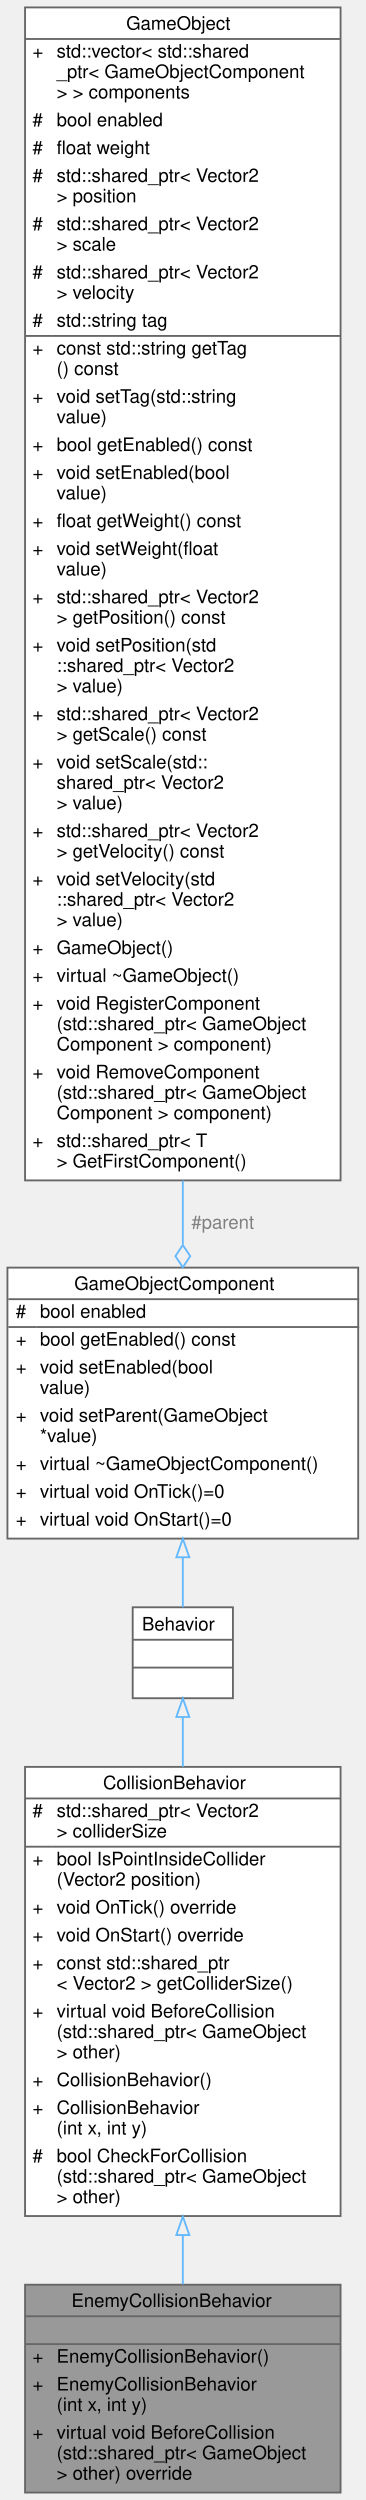
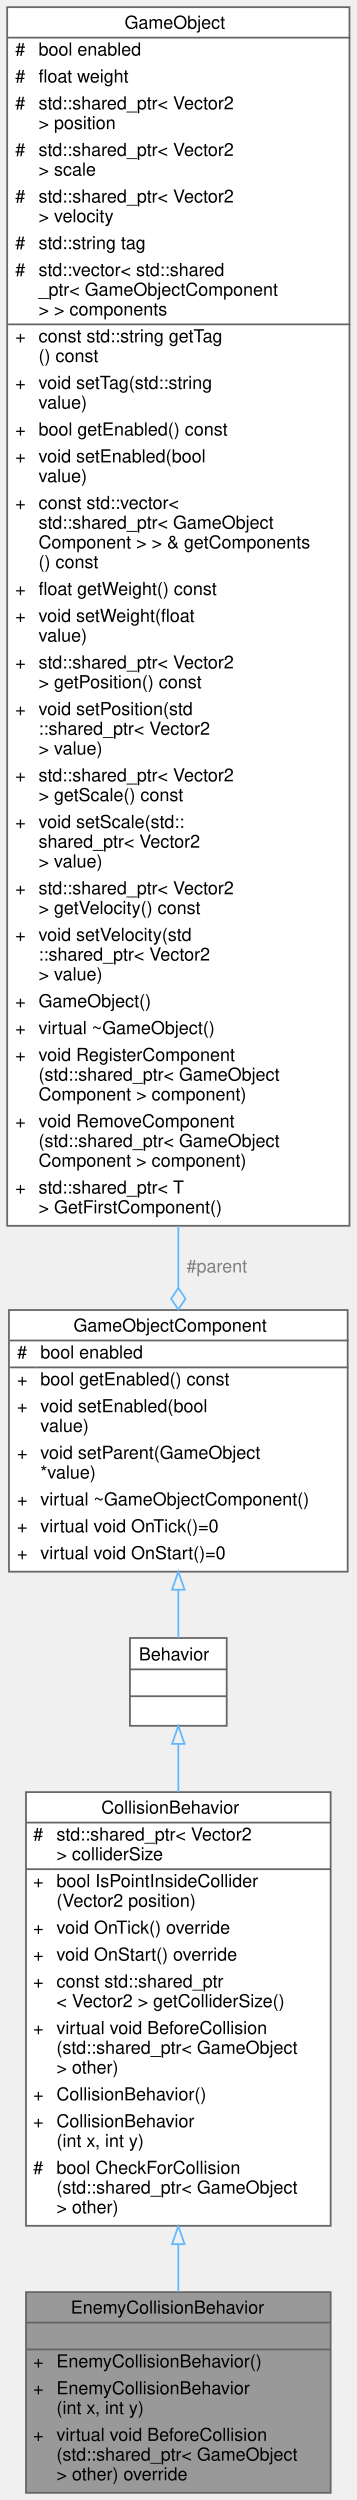
- <svg xmlns="http://www.w3.org/2000/svg" xmlns:xlink="http://www.w3.org/1999/xlink" width="197pt" height="1347pt" viewBox="0.00 0.00 197.00 1347.00">
-   <g id="graph0" class="graph" transform="scale(1 1) rotate(0) translate(4 1343)">
+ <svg xmlns="http://www.w3.org/2000/svg" xmlns:xlink="http://www.w3.org/1999/xlink" width="199pt" height="1395pt" viewBox="0.00 0.00 199.00 1395.00">
+   <g id="graph0" class="graph" transform="scale(1 1) rotate(0) translate(4 1391)">
    <g id="Node000001" class="node">
      <g id="a_Node000001">
        <a xlink:title="Controlls the behavior of an enemy on collision.">
-           <polygon fill="#999999" stroke="transparent" points="179.5,-112 9.5,-112 9.5,0 179.5,0 179.5,-112" />
-           <text text-anchor="start" x="34.5" y="-100" font-family="Helvetica,sans-Serif" font-size="10.00">EnemyCollisionBehavior</text>
-           <text text-anchor="start" x="92.5" y="-85" font-family="Helvetica,sans-Serif" font-size="10.00"> </text>
-           <text text-anchor="start" x="13.5" y="-70" font-family="Helvetica,sans-Serif" font-size="10.00">+</text>
-           <text text-anchor="start" x="26.5" y="-70" font-family="Helvetica,sans-Serif" font-size="10.00">EnemyCollisionBehavior()</text>
-           <text text-anchor="start" x="13.5" y="-55" font-family="Helvetica,sans-Serif" font-size="10.00">+</text>
-           <text text-anchor="start" x="26.5" y="-55" font-family="Helvetica,sans-Serif" font-size="10.00">EnemyCollisionBehavior</text>
-           <text text-anchor="start" x="26.5" y="-44" font-family="Helvetica,sans-Serif" font-size="10.00">(int x, int y)</text>
-           <text text-anchor="start" x="13.5" y="-29" font-family="Helvetica,sans-Serif" font-size="10.00">+</text>
-           <text text-anchor="start" x="26.5" y="-29" font-family="Helvetica,sans-Serif" font-size="10.00">virtual void BeforeCollision</text>
-           <text text-anchor="start" x="26.5" y="-18" font-family="Helvetica,sans-Serif" font-size="10.00">(std::shared_ptr&lt; GameObject</text>
-           <text text-anchor="start" x="26.5" y="-7" font-family="Helvetica,sans-Serif" font-size="10.00"> &gt; other) override</text>
-           <polygon fill="#666666" stroke="#666666" points="9.5,-95 9.5,-95 179.5,-95 179.5,-95 9.5,-95" />
-           <polygon fill="#666666" stroke="#666666" points="9.5,-80 9.5,-80 179.5,-80 179.5,-80 9.5,-80" />
-           <polygon fill="none" stroke="#666666" points="9.5,0 9.5,-112 179.5,-112 179.5,0 9.5,0" />
+           <polygon fill="#999999" stroke="transparent" points="180.5,-112 10.5,-112 10.5,0 180.5,0 180.5,-112" />
+           <text text-anchor="start" x="35.5" y="-100" font-family="Helvetica,sans-Serif" font-size="10.00">EnemyCollisionBehavior</text>
+           <text text-anchor="start" x="93.5" y="-85" font-family="Helvetica,sans-Serif" font-size="10.00"> </text>
+           <text text-anchor="start" x="14.5" y="-70" font-family="Helvetica,sans-Serif" font-size="10.00">+</text>
+           <text text-anchor="start" x="27.5" y="-70" font-family="Helvetica,sans-Serif" font-size="10.00">EnemyCollisionBehavior()</text>
+           <text text-anchor="start" x="14.5" y="-55" font-family="Helvetica,sans-Serif" font-size="10.00">+</text>
+           <text text-anchor="start" x="27.5" y="-55" font-family="Helvetica,sans-Serif" font-size="10.00">EnemyCollisionBehavior</text>
+           <text text-anchor="start" x="27.5" y="-44" font-family="Helvetica,sans-Serif" font-size="10.00">(int x, int y)</text>
+           <text text-anchor="start" x="14.5" y="-29" font-family="Helvetica,sans-Serif" font-size="10.00">+</text>
+           <text text-anchor="start" x="27.5" y="-29" font-family="Helvetica,sans-Serif" font-size="10.00">virtual void BeforeCollision</text>
+           <text text-anchor="start" x="27.5" y="-18" font-family="Helvetica,sans-Serif" font-size="10.00">(std::shared_ptr&lt; GameObject</text>
+           <text text-anchor="start" x="27.5" y="-7" font-family="Helvetica,sans-Serif" font-size="10.00"> &gt; other) override</text>
+           <polygon fill="#666666" stroke="#666666" points="10.5,-95 10.5,-95 180.5,-95 180.5,-95 10.5,-95" />
+           <polygon fill="#666666" stroke="#666666" points="10.5,-80 10.5,-80 180.5,-80 180.5,-80 10.5,-80" />
+           <polygon fill="none" stroke="#666666" points="10.5,0 10.5,-112 180.5,-112 180.5,0 10.5,0" />
        </a>
      </g>
    </g>
    <g id="Node000002" class="node">
      <g id="a_Node000002">
        <a xlink:href="../../d9/df0/classCollisionBehavior.html" target="_top" xlink:title="Controlls collision of an object with other objects that also have this or a child component.">
-           <polygon fill="white" stroke="transparent" points="179.5,-391 9.5,-391 9.5,-149 179.5,-149 179.5,-391" />
-           <text text-anchor="start" x="51.5" y="-379" font-family="Helvetica,sans-Serif" font-size="10.00">CollisionBehavior</text>
-           <text text-anchor="start" x="13.5" y="-364" font-family="Helvetica,sans-Serif" font-size="10.00">#</text>
-           <text text-anchor="start" x="26.5" y="-364" font-family="Helvetica,sans-Serif" font-size="10.00">std::shared_ptr&lt; Vector2</text>
-           <text text-anchor="start" x="26.5" y="-353" font-family="Helvetica,sans-Serif" font-size="10.00"> &gt; colliderSize</text>
-           <text text-anchor="start" x="13.5" y="-338" font-family="Helvetica,sans-Serif" font-size="10.00">+</text>
-           <text text-anchor="start" x="26.5" y="-338" font-family="Helvetica,sans-Serif" font-size="10.00">bool IsPointInsideCollider</text>
-           <text text-anchor="start" x="26.5" y="-327" font-family="Helvetica,sans-Serif" font-size="10.00">(Vector2 position)</text>
-           <text text-anchor="start" x="13.5" y="-312" font-family="Helvetica,sans-Serif" font-size="10.00">+</text>
-           <text text-anchor="start" x="26.5" y="-312" font-family="Helvetica,sans-Serif" font-size="10.00">void OnTick() override</text>
-           <text text-anchor="start" x="13.5" y="-297" font-family="Helvetica,sans-Serif" font-size="10.00">+</text>
-           <text text-anchor="start" x="26.5" y="-297" font-family="Helvetica,sans-Serif" font-size="10.00">void OnStart() override</text>
-           <text text-anchor="start" x="13.5" y="-282" font-family="Helvetica,sans-Serif" font-size="10.00">+</text>
-           <text text-anchor="start" x="26.5" y="-282" font-family="Helvetica,sans-Serif" font-size="10.00">const std::shared_ptr</text>
-           <text text-anchor="start" x="26.5" y="-271" font-family="Helvetica,sans-Serif" font-size="10.00">&lt; Vector2 &gt; getColliderSize()</text>
-           <text text-anchor="start" x="13.5" y="-256" font-family="Helvetica,sans-Serif" font-size="10.00">+</text>
-           <text text-anchor="start" x="26.5" y="-256" font-family="Helvetica,sans-Serif" font-size="10.00">virtual void BeforeCollision</text>
-           <text text-anchor="start" x="26.5" y="-245" font-family="Helvetica,sans-Serif" font-size="10.00">(std::shared_ptr&lt; GameObject</text>
-           <text text-anchor="start" x="26.5" y="-234" font-family="Helvetica,sans-Serif" font-size="10.00"> &gt; other)</text>
-           <text text-anchor="start" x="13.5" y="-219" font-family="Helvetica,sans-Serif" font-size="10.00">+</text>
-           <text text-anchor="start" x="26.5" y="-219" font-family="Helvetica,sans-Serif" font-size="10.00">CollisionBehavior()</text>
-           <text text-anchor="start" x="13.5" y="-204" font-family="Helvetica,sans-Serif" font-size="10.00">+</text>
-           <text text-anchor="start" x="26.5" y="-204" font-family="Helvetica,sans-Serif" font-size="10.00">CollisionBehavior</text>
-           <text text-anchor="start" x="26.5" y="-193" font-family="Helvetica,sans-Serif" font-size="10.00">(int x, int y)</text>
-           <text text-anchor="start" x="13.5" y="-178" font-family="Helvetica,sans-Serif" font-size="10.00">#</text>
-           <text text-anchor="start" x="26.5" y="-178" font-family="Helvetica,sans-Serif" font-size="10.00">bool CheckForCollision</text>
-           <text text-anchor="start" x="26.5" y="-167" font-family="Helvetica,sans-Serif" font-size="10.00">(std::shared_ptr&lt; GameObject</text>
-           <text text-anchor="start" x="26.5" y="-156" font-family="Helvetica,sans-Serif" font-size="10.00"> &gt; other)</text>
-           <polygon fill="#666666" stroke="#666666" points="9.5,-374 9.5,-374 179.5,-374 179.5,-374 9.5,-374" />
-           <polygon fill="#666666" stroke="#666666" points="9.5,-348 9.5,-348 24.5,-348 24.5,-348 9.5,-348" />
-           <polygon fill="#666666" stroke="#666666" points="24.5,-348 24.5,-348 179.5,-348 179.5,-348 24.5,-348" />
-           <polygon fill="none" stroke="#666666" points="9.5,-149 9.5,-391 179.5,-391 179.5,-149 9.5,-149" />
+           <polygon fill="white" stroke="transparent" points="180.5,-391 10.5,-391 10.5,-149 180.5,-149 180.5,-391" />
+           <text text-anchor="start" x="52.5" y="-379" font-family="Helvetica,sans-Serif" font-size="10.00">CollisionBehavior</text>
+           <text text-anchor="start" x="14.5" y="-364" font-family="Helvetica,sans-Serif" font-size="10.00">#</text>
+           <text text-anchor="start" x="27.5" y="-364" font-family="Helvetica,sans-Serif" font-size="10.00">std::shared_ptr&lt; Vector2</text>
+           <text text-anchor="start" x="27.5" y="-353" font-family="Helvetica,sans-Serif" font-size="10.00"> &gt; colliderSize</text>
+           <text text-anchor="start" x="14.5" y="-338" font-family="Helvetica,sans-Serif" font-size="10.00">+</text>
+           <text text-anchor="start" x="27.5" y="-338" font-family="Helvetica,sans-Serif" font-size="10.00">bool IsPointInsideCollider</text>
+           <text text-anchor="start" x="27.5" y="-327" font-family="Helvetica,sans-Serif" font-size="10.00">(Vector2 position)</text>
+           <text text-anchor="start" x="14.5" y="-312" font-family="Helvetica,sans-Serif" font-size="10.00">+</text>
+           <text text-anchor="start" x="27.5" y="-312" font-family="Helvetica,sans-Serif" font-size="10.00">void OnTick() override</text>
+           <text text-anchor="start" x="14.5" y="-297" font-family="Helvetica,sans-Serif" font-size="10.00">+</text>
+           <text text-anchor="start" x="27.5" y="-297" font-family="Helvetica,sans-Serif" font-size="10.00">void OnStart() override</text>
+           <text text-anchor="start" x="14.5" y="-282" font-family="Helvetica,sans-Serif" font-size="10.00">+</text>
+           <text text-anchor="start" x="27.5" y="-282" font-family="Helvetica,sans-Serif" font-size="10.00">const std::shared_ptr</text>
+           <text text-anchor="start" x="27.5" y="-271" font-family="Helvetica,sans-Serif" font-size="10.00">&lt; Vector2 &gt; getColliderSize()</text>
+           <text text-anchor="start" x="14.5" y="-256" font-family="Helvetica,sans-Serif" font-size="10.00">+</text>
+           <text text-anchor="start" x="27.5" y="-256" font-family="Helvetica,sans-Serif" font-size="10.00">virtual void BeforeCollision</text>
+           <text text-anchor="start" x="27.5" y="-245" font-family="Helvetica,sans-Serif" font-size="10.00">(std::shared_ptr&lt; GameObject</text>
+           <text text-anchor="start" x="27.5" y="-234" font-family="Helvetica,sans-Serif" font-size="10.00"> &gt; other)</text>
+           <text text-anchor="start" x="14.5" y="-219" font-family="Helvetica,sans-Serif" font-size="10.00">+</text>
+           <text text-anchor="start" x="27.5" y="-219" font-family="Helvetica,sans-Serif" font-size="10.00">CollisionBehavior()</text>
+           <text text-anchor="start" x="14.5" y="-204" font-family="Helvetica,sans-Serif" font-size="10.00">+</text>
+           <text text-anchor="start" x="27.5" y="-204" font-family="Helvetica,sans-Serif" font-size="10.00">CollisionBehavior</text>
+           <text text-anchor="start" x="27.5" y="-193" font-family="Helvetica,sans-Serif" font-size="10.00">(int x, int y)</text>
+           <text text-anchor="start" x="14.5" y="-178" font-family="Helvetica,sans-Serif" font-size="10.00">#</text>
+           <text text-anchor="start" x="27.5" y="-178" font-family="Helvetica,sans-Serif" font-size="10.00">bool CheckForCollision</text>
+           <text text-anchor="start" x="27.5" y="-167" font-family="Helvetica,sans-Serif" font-size="10.00">(std::shared_ptr&lt; GameObject</text>
+           <text text-anchor="start" x="27.5" y="-156" font-family="Helvetica,sans-Serif" font-size="10.00"> &gt; other)</text>
+           <polygon fill="#666666" stroke="#666666" points="10.5,-374 10.5,-374 180.5,-374 180.5,-374 10.5,-374" />
+           <polygon fill="#666666" stroke="#666666" points="10.5,-348 10.5,-348 25.5,-348 25.5,-348 10.5,-348" />
+           <polygon fill="#666666" stroke="#666666" points="25.5,-348 25.5,-348 180.5,-348 180.5,-348 25.5,-348" />
+           <polygon fill="none" stroke="#666666" points="10.5,-149 10.5,-391 180.5,-391 180.5,-149 10.5,-149" />
        </a>
      </g>
    </g>
    <g id="edge1_Node000001_Node000002" class="edge">
      <g id="a_edge1_Node000001_Node000002">
        <a xlink:title=" ">
-           <path fill="none" stroke="#63b8ff" d="M94.5,-138.7C94.5,-129.51 94.5,-120.58 94.5,-112.21" />
-           <polygon fill="none" stroke="#63b8ff" points="91,-138.75 94.5,-148.75 98,-138.75 91,-138.75" />
+           <path fill="none" stroke="#63b8ff" d="M95.5,-138.7C95.5,-129.51 95.5,-120.58 95.5,-112.21" />
+           <polygon fill="none" stroke="#63b8ff" points="92,-138.75 95.5,-148.75 99,-138.75 92,-138.75" />
        </a>
      </g>
    </g>
    <g id="Node000003" class="node">
      <g id="a_Node000003">
        <a xlink:href="../../df/dc1/classBehavior.html" target="_top" xlink:title="An abstract gameobject behavior.">
-           <polygon fill="white" stroke="transparent" points="121.5,-477 67.5,-477 67.5,-428 121.5,-428 121.5,-477" />
-           <text text-anchor="start" x="72.5" y="-464.5" font-family="Helvetica,sans-Serif" font-size="10.00">Behavior</text>
-           <text text-anchor="start" x="92.5" y="-449.5" font-family="Helvetica,sans-Serif" font-size="10.00"> </text>
-           <text text-anchor="start" x="92.5" y="-434.5" font-family="Helvetica,sans-Serif" font-size="10.00"> </text>
-           <polygon fill="#666666" stroke="#666666" points="67.5,-459.5 67.5,-459.5 121.5,-459.5 121.5,-459.5 67.5,-459.5" />
-           <polygon fill="#666666" stroke="#666666" points="67.5,-444.5 67.5,-444.5 121.5,-444.5 121.5,-444.5 67.5,-444.5" />
-           <polygon fill="none" stroke="#666666" points="67.5,-428 67.5,-477 121.5,-477 121.5,-428 67.5,-428" />
+           <polygon fill="white" stroke="transparent" points="122.5,-477 68.5,-477 68.5,-428 122.5,-428 122.5,-477" />
+           <text text-anchor="start" x="73.5" y="-464.5" font-family="Helvetica,sans-Serif" font-size="10.00">Behavior</text>
+           <text text-anchor="start" x="93.5" y="-449.5" font-family="Helvetica,sans-Serif" font-size="10.00"> </text>
+           <text text-anchor="start" x="93.5" y="-434.5" font-family="Helvetica,sans-Serif" font-size="10.00"> </text>
+           <polygon fill="#666666" stroke="#666666" points="68.5,-459.5 68.5,-459.5 122.5,-459.5 122.5,-459.5 68.5,-459.5" />
+           <polygon fill="#666666" stroke="#666666" points="68.5,-444.5 68.5,-444.5 122.5,-444.5 122.5,-444.5 68.5,-444.5" />
+           <polygon fill="none" stroke="#666666" points="68.5,-428 68.5,-477 122.5,-477 122.5,-428 68.5,-428" />
        </a>
      </g>
    </g>
    <g id="edge2_Node000002_Node000003" class="edge">
      <g id="a_edge2_Node000002_Node000003">
        <a xlink:title=" ">
-           <path fill="none" stroke="#63b8ff" d="M94.5,-417.88C94.5,-409.78 94.5,-400.65 94.5,-391.02" />
-           <polygon fill="none" stroke="#63b8ff" points="91,-417.9 94.5,-427.9 98,-417.9 91,-417.9" />
+           <path fill="none" stroke="#63b8ff" d="M95.5,-417.88C95.5,-409.78 95.5,-400.65 95.5,-391.02" />
+           <polygon fill="none" stroke="#63b8ff" points="92,-417.9 95.5,-427.9 99,-417.9 92,-417.9" />
        </a>
      </g>
    </g>
    <g id="Node000004" class="node">
      <g id="a_Node000004">
        <a xlink:href="../../d9/df7/classGameObjectComponent.html" target="_top" xlink:title="An abstract gameobject component.">
-           <polygon fill="white" stroke="transparent" points="189,-660 0,-660 0,-514 189,-514 189,-660" />
-           <text text-anchor="start" x="36" y="-648" font-family="Helvetica,sans-Serif" font-size="10.00">GameObjectComponent</text>
-           <text text-anchor="start" x="4.5" y="-633" font-family="Helvetica,sans-Serif" font-size="10.00">#</text>
-           <text text-anchor="start" x="17.5" y="-633" font-family="Helvetica,sans-Serif" font-size="10.00">bool enabled</text>
-           <text text-anchor="start" x="4.5" y="-618" font-family="Helvetica,sans-Serif" font-size="10.00">+</text>
-           <text text-anchor="start" x="17.5" y="-618" font-family="Helvetica,sans-Serif" font-size="10.00">bool getEnabled() const</text>
-           <text text-anchor="start" x="4.5" y="-603" font-family="Helvetica,sans-Serif" font-size="10.00">+</text>
-           <text text-anchor="start" x="17.5" y="-603" font-family="Helvetica,sans-Serif" font-size="10.00">void setEnabled(bool</text>
-           <text text-anchor="start" x="17.5" y="-592" font-family="Helvetica,sans-Serif" font-size="10.00"> value)</text>
-           <text text-anchor="start" x="4.5" y="-577" font-family="Helvetica,sans-Serif" font-size="10.00">+</text>
-           <text text-anchor="start" x="17.5" y="-577" font-family="Helvetica,sans-Serif" font-size="10.00">void setParent(GameObject</text>
-           <text text-anchor="start" x="17.5" y="-566" font-family="Helvetica,sans-Serif" font-size="10.00"> *value)</text>
-           <text text-anchor="start" x="4.5" y="-551" font-family="Helvetica,sans-Serif" font-size="10.00">+</text>
-           <text text-anchor="start" x="17.5" y="-551" font-family="Helvetica,sans-Serif" font-size="10.00">virtual ~GameObjectComponent()</text>
-           <text text-anchor="start" x="4.5" y="-536" font-family="Helvetica,sans-Serif" font-size="10.00">+</text>
-           <text text-anchor="start" x="17.5" y="-536" font-family="Helvetica,sans-Serif" font-size="10.00">virtual void OnTick()=0</text>
-           <text text-anchor="start" x="4.5" y="-521" font-family="Helvetica,sans-Serif" font-size="10.00">+</text>
-           <text text-anchor="start" x="17.5" y="-521" font-family="Helvetica,sans-Serif" font-size="10.00">virtual void OnStart()=0</text>
-           <polygon fill="#666666" stroke="#666666" points="0.5,-643 0.5,-643 189.5,-643 189.5,-643 0.5,-643" />
-           <polygon fill="#666666" stroke="#666666" points="0.5,-628 0.5,-628 15.5,-628 15.5,-628 0.5,-628" />
-           <polygon fill="#666666" stroke="#666666" points="15.5,-628 15.5,-628 189.5,-628 189.5,-628 15.5,-628" />
-           <polygon fill="none" stroke="#666666" points="0,-514 0,-660 189,-660 189,-514 0,-514" />
+           <polygon fill="white" stroke="transparent" points="190,-660 1,-660 1,-514 190,-514 190,-660" />
+           <text text-anchor="start" x="37" y="-648" font-family="Helvetica,sans-Serif" font-size="10.00">GameObjectComponent</text>
+           <text text-anchor="start" x="5.5" y="-633" font-family="Helvetica,sans-Serif" font-size="10.00">#</text>
+           <text text-anchor="start" x="18.5" y="-633" font-family="Helvetica,sans-Serif" font-size="10.00">bool enabled</text>
+           <text text-anchor="start" x="5.5" y="-618" font-family="Helvetica,sans-Serif" font-size="10.00">+</text>
+           <text text-anchor="start" x="18.5" y="-618" font-family="Helvetica,sans-Serif" font-size="10.00">bool getEnabled() const</text>
+           <text text-anchor="start" x="5.5" y="-603" font-family="Helvetica,sans-Serif" font-size="10.00">+</text>
+           <text text-anchor="start" x="18.5" y="-603" font-family="Helvetica,sans-Serif" font-size="10.00">void setEnabled(bool</text>
+           <text text-anchor="start" x="18.5" y="-592" font-family="Helvetica,sans-Serif" font-size="10.00"> value)</text>
+           <text text-anchor="start" x="5.5" y="-577" font-family="Helvetica,sans-Serif" font-size="10.00">+</text>
+           <text text-anchor="start" x="18.5" y="-577" font-family="Helvetica,sans-Serif" font-size="10.00">void setParent(GameObject</text>
+           <text text-anchor="start" x="18.5" y="-566" font-family="Helvetica,sans-Serif" font-size="10.00"> *value)</text>
+           <text text-anchor="start" x="5.5" y="-551" font-family="Helvetica,sans-Serif" font-size="10.00">+</text>
+           <text text-anchor="start" x="18.5" y="-551" font-family="Helvetica,sans-Serif" font-size="10.00">virtual ~GameObjectComponent()</text>
+           <text text-anchor="start" x="5.5" y="-536" font-family="Helvetica,sans-Serif" font-size="10.00">+</text>
+           <text text-anchor="start" x="18.5" y="-536" font-family="Helvetica,sans-Serif" font-size="10.00">virtual void OnTick()=0</text>
+           <text text-anchor="start" x="5.5" y="-521" font-family="Helvetica,sans-Serif" font-size="10.00">+</text>
+           <text text-anchor="start" x="18.5" y="-521" font-family="Helvetica,sans-Serif" font-size="10.00">virtual void OnStart()=0</text>
+           <polygon fill="#666666" stroke="#666666" points="1.5,-643 1.5,-643 190.5,-643 190.5,-643 1.5,-643" />
+           <polygon fill="#666666" stroke="#666666" points="1.5,-628 1.5,-628 16.5,-628 16.5,-628 1.5,-628" />
+           <polygon fill="#666666" stroke="#666666" points="16.5,-628 16.5,-628 190.5,-628 190.5,-628 16.5,-628" />
+           <polygon fill="none" stroke="#666666" points="1,-514 1,-660 190,-660 190,-514 1,-514" />
        </a>
      </g>
    </g>
    <g id="edge3_Node000003_Node000004" class="edge">
      <g id="a_edge3_Node000003_Node000004">
        <a xlink:title=" ">
-           <path fill="none" stroke="#63b8ff" d="M94.5,-503.71C94.5,-494.03 94.5,-484.83 94.5,-477.02" />
-           <polygon fill="none" stroke="#63b8ff" points="91,-503.93 94.5,-513.93 98,-503.93 91,-503.93" />
+           <path fill="none" stroke="#63b8ff" d="M95.5,-503.71C95.5,-494.03 95.5,-484.83 95.5,-477.02" />
+           <polygon fill="none" stroke="#63b8ff" points="92,-503.93 95.5,-513.93 99,-503.93 92,-503.93" />
        </a>
      </g>
    </g>
    <g id="Node000005" class="node">
      <g id="a_Node000005">
        <a xlink:href="../../de/d1c/classGameObject.html" target="_top" xlink:title="A GameObject that represents an individual object in the game.">
-           <polygon fill="white" stroke="transparent" points="179.5,-1339 9.5,-1339 9.5,-707 179.5,-707 179.5,-1339" />
-           <text text-anchor="start" x="64" y="-1327" font-family="Helvetica,sans-Serif" font-size="10.00">GameObject</text>
-           <text text-anchor="start" x="13.5" y="-1312" font-family="Helvetica,sans-Serif" font-size="10.00">+</text>
-           <text text-anchor="start" x="26.5" y="-1312" font-family="Helvetica,sans-Serif" font-size="10.00">std::vector&lt; std::shared</text>
-           <text text-anchor="start" x="26.5" y="-1301" font-family="Helvetica,sans-Serif" font-size="10.00">_ptr&lt; GameObjectComponent</text>
-           <text text-anchor="start" x="26.5" y="-1290" font-family="Helvetica,sans-Serif" font-size="10.00"> &gt; &gt; components</text>
-           <text text-anchor="start" x="13.5" y="-1275" font-family="Helvetica,sans-Serif" font-size="10.00">#</text>
-           <text text-anchor="start" x="26.5" y="-1275" font-family="Helvetica,sans-Serif" font-size="10.00">bool enabled</text>
-           <text text-anchor="start" x="13.5" y="-1260" font-family="Helvetica,sans-Serif" font-size="10.00">#</text>
-           <text text-anchor="start" x="26.5" y="-1260" font-family="Helvetica,sans-Serif" font-size="10.00">float weight</text>
-           <text text-anchor="start" x="13.5" y="-1245" font-family="Helvetica,sans-Serif" font-size="10.00">#</text>
-           <text text-anchor="start" x="26.5" y="-1245" font-family="Helvetica,sans-Serif" font-size="10.00">std::shared_ptr&lt; Vector2</text>
-           <text text-anchor="start" x="26.5" y="-1234" font-family="Helvetica,sans-Serif" font-size="10.00"> &gt; position</text>
-           <text text-anchor="start" x="13.5" y="-1219" font-family="Helvetica,sans-Serif" font-size="10.00">#</text>
-           <text text-anchor="start" x="26.5" y="-1219" font-family="Helvetica,sans-Serif" font-size="10.00">std::shared_ptr&lt; Vector2</text>
-           <text text-anchor="start" x="26.5" y="-1208" font-family="Helvetica,sans-Serif" font-size="10.00"> &gt; scale</text>
-           <text text-anchor="start" x="13.5" y="-1193" font-family="Helvetica,sans-Serif" font-size="10.00">#</text>
-           <text text-anchor="start" x="26.5" y="-1193" font-family="Helvetica,sans-Serif" font-size="10.00">std::shared_ptr&lt; Vector2</text>
-           <text text-anchor="start" x="26.5" y="-1182" font-family="Helvetica,sans-Serif" font-size="10.00"> &gt; velocity</text>
-           <text text-anchor="start" x="13.5" y="-1167" font-family="Helvetica,sans-Serif" font-size="10.00">#</text>
-           <text text-anchor="start" x="26.5" y="-1167" font-family="Helvetica,sans-Serif" font-size="10.00">std::string tag</text>
-           <text text-anchor="start" x="13.5" y="-1152" font-family="Helvetica,sans-Serif" font-size="10.00">+</text>
-           <text text-anchor="start" x="26.5" y="-1152" font-family="Helvetica,sans-Serif" font-size="10.00">const std::string getTag</text>
-           <text text-anchor="start" x="26.5" y="-1141" font-family="Helvetica,sans-Serif" font-size="10.00">() const</text>
-           <text text-anchor="start" x="13.5" y="-1126" font-family="Helvetica,sans-Serif" font-size="10.00">+</text>
-           <text text-anchor="start" x="26.5" y="-1126" font-family="Helvetica,sans-Serif" font-size="10.00">void setTag(std::string</text>
-           <text text-anchor="start" x="26.5" y="-1115" font-family="Helvetica,sans-Serif" font-size="10.00"> value)</text>
-           <text text-anchor="start" x="13.5" y="-1100" font-family="Helvetica,sans-Serif" font-size="10.00">+</text>
-           <text text-anchor="start" x="26.5" y="-1100" font-family="Helvetica,sans-Serif" font-size="10.00">bool getEnabled() const</text>
-           <text text-anchor="start" x="13.5" y="-1085" font-family="Helvetica,sans-Serif" font-size="10.00">+</text>
-           <text text-anchor="start" x="26.5" y="-1085" font-family="Helvetica,sans-Serif" font-size="10.00">void setEnabled(bool</text>
-           <text text-anchor="start" x="26.5" y="-1074" font-family="Helvetica,sans-Serif" font-size="10.00"> value)</text>
-           <text text-anchor="start" x="13.5" y="-1059" font-family="Helvetica,sans-Serif" font-size="10.00">+</text>
-           <text text-anchor="start" x="26.5" y="-1059" font-family="Helvetica,sans-Serif" font-size="10.00">float getWeight() const</text>
-           <text text-anchor="start" x="13.5" y="-1044" font-family="Helvetica,sans-Serif" font-size="10.00">+</text>
-           <text text-anchor="start" x="26.5" y="-1044" font-family="Helvetica,sans-Serif" font-size="10.00">void setWeight(float</text>
-           <text text-anchor="start" x="26.5" y="-1033" font-family="Helvetica,sans-Serif" font-size="10.00"> value)</text>
-           <text text-anchor="start" x="13.5" y="-1018" font-family="Helvetica,sans-Serif" font-size="10.00">+</text>
-           <text text-anchor="start" x="26.5" y="-1018" font-family="Helvetica,sans-Serif" font-size="10.00">std::shared_ptr&lt; Vector2</text>
-           <text text-anchor="start" x="26.5" y="-1007" font-family="Helvetica,sans-Serif" font-size="10.00"> &gt; getPosition() const</text>
-           <text text-anchor="start" x="13.5" y="-992" font-family="Helvetica,sans-Serif" font-size="10.00">+</text>
-           <text text-anchor="start" x="26.5" y="-992" font-family="Helvetica,sans-Serif" font-size="10.00">void setPosition(std</text>
-           <text text-anchor="start" x="26.5" y="-981" font-family="Helvetica,sans-Serif" font-size="10.00">::shared_ptr&lt; Vector2</text>
-           <text text-anchor="start" x="26.5" y="-970" font-family="Helvetica,sans-Serif" font-size="10.00"> &gt; value)</text>
-           <text text-anchor="start" x="13.5" y="-955" font-family="Helvetica,sans-Serif" font-size="10.00">+</text>
-           <text text-anchor="start" x="26.5" y="-955" font-family="Helvetica,sans-Serif" font-size="10.00">std::shared_ptr&lt; Vector2</text>
-           <text text-anchor="start" x="26.5" y="-944" font-family="Helvetica,sans-Serif" font-size="10.00"> &gt; getScale() const</text>
-           <text text-anchor="start" x="13.5" y="-929" font-family="Helvetica,sans-Serif" font-size="10.00">+</text>
-           <text text-anchor="start" x="26.5" y="-929" font-family="Helvetica,sans-Serif" font-size="10.00">void setScale(std::</text>
-           <text text-anchor="start" x="26.5" y="-918" font-family="Helvetica,sans-Serif" font-size="10.00">shared_ptr&lt; Vector2</text>
-           <text text-anchor="start" x="26.5" y="-907" font-family="Helvetica,sans-Serif" font-size="10.00"> &gt; value)</text>
-           <text text-anchor="start" x="13.5" y="-892" font-family="Helvetica,sans-Serif" font-size="10.00">+</text>
-           <text text-anchor="start" x="26.5" y="-892" font-family="Helvetica,sans-Serif" font-size="10.00">std::shared_ptr&lt; Vector2</text>
-           <text text-anchor="start" x="26.5" y="-881" font-family="Helvetica,sans-Serif" font-size="10.00"> &gt; getVelocity() const</text>
-           <text text-anchor="start" x="13.5" y="-866" font-family="Helvetica,sans-Serif" font-size="10.00">+</text>
-           <text text-anchor="start" x="26.5" y="-866" font-family="Helvetica,sans-Serif" font-size="10.00">void setVelocity(std</text>
-           <text text-anchor="start" x="26.5" y="-855" font-family="Helvetica,sans-Serif" font-size="10.00">::shared_ptr&lt; Vector2</text>
-           <text text-anchor="start" x="26.5" y="-844" font-family="Helvetica,sans-Serif" font-size="10.00"> &gt; value)</text>
-           <text text-anchor="start" x="13.5" y="-829" font-family="Helvetica,sans-Serif" font-size="10.00">+</text>
-           <text text-anchor="start" x="26.5" y="-829" font-family="Helvetica,sans-Serif" font-size="10.00">GameObject()</text>
-           <text text-anchor="start" x="13.5" y="-814" font-family="Helvetica,sans-Serif" font-size="10.00">+</text>
-           <text text-anchor="start" x="26.5" y="-814" font-family="Helvetica,sans-Serif" font-size="10.00">virtual ~GameObject()</text>
-           <text text-anchor="start" x="13.5" y="-799" font-family="Helvetica,sans-Serif" font-size="10.00">+</text>
-           <text text-anchor="start" x="26.5" y="-799" font-family="Helvetica,sans-Serif" font-size="10.00">void RegisterComponent</text>
-           <text text-anchor="start" x="26.5" y="-788" font-family="Helvetica,sans-Serif" font-size="10.00">(std::shared_ptr&lt; GameObject</text>
-           <text text-anchor="start" x="26.5" y="-777" font-family="Helvetica,sans-Serif" font-size="10.00">Component &gt; component)</text>
-           <text text-anchor="start" x="13.5" y="-762" font-family="Helvetica,sans-Serif" font-size="10.00">+</text>
-           <text text-anchor="start" x="26.5" y="-762" font-family="Helvetica,sans-Serif" font-size="10.00">void RemoveComponent</text>
-           <text text-anchor="start" x="26.5" y="-751" font-family="Helvetica,sans-Serif" font-size="10.00">(std::shared_ptr&lt; GameObject</text>
-           <text text-anchor="start" x="26.5" y="-740" font-family="Helvetica,sans-Serif" font-size="10.00">Component &gt; component)</text>
-           <text text-anchor="start" x="13.5" y="-725" font-family="Helvetica,sans-Serif" font-size="10.00">+</text>
-           <text text-anchor="start" x="26.5" y="-725" font-family="Helvetica,sans-Serif" font-size="10.00">std::shared_ptr&lt; T</text>
-           <text text-anchor="start" x="26.5" y="-714" font-family="Helvetica,sans-Serif" font-size="10.00"> &gt; GetFirstComponent()</text>
-           <polygon fill="#666666" stroke="#666666" points="9.5,-1322 9.5,-1322 179.5,-1322 179.5,-1322 9.5,-1322" />
-           <polygon fill="#666666" stroke="#666666" points="9.5,-1162 9.5,-1162 24.5,-1162 24.5,-1162 9.5,-1162" />
-           <polygon fill="#666666" stroke="#666666" points="24.5,-1162 24.5,-1162 179.5,-1162 179.5,-1162 24.5,-1162" />
-           <polygon fill="none" stroke="#666666" points="9.5,-707 9.5,-1339 179.5,-1339 179.5,-707 9.5,-707" />
+           <polygon fill="white" stroke="transparent" points="191,-1387 0,-1387 0,-707 191,-707 191,-1387" />
+           <text text-anchor="start" x="65.5" y="-1375" font-family="Helvetica,sans-Serif" font-size="10.00">GameObject</text>
+           <text text-anchor="start" x="4.5" y="-1360" font-family="Helvetica,sans-Serif" font-size="10.00">#</text>
+           <text text-anchor="start" x="17.5" y="-1360" font-family="Helvetica,sans-Serif" font-size="10.00">bool enabled</text>
+           <text text-anchor="start" x="4.5" y="-1345" font-family="Helvetica,sans-Serif" font-size="10.00">#</text>
+           <text text-anchor="start" x="17.5" y="-1345" font-family="Helvetica,sans-Serif" font-size="10.00">float weight</text>
+           <text text-anchor="start" x="4.5" y="-1330" font-family="Helvetica,sans-Serif" font-size="10.00">#</text>
+           <text text-anchor="start" x="17.5" y="-1330" font-family="Helvetica,sans-Serif" font-size="10.00">std::shared_ptr&lt; Vector2</text>
+           <text text-anchor="start" x="17.5" y="-1319" font-family="Helvetica,sans-Serif" font-size="10.00"> &gt; position</text>
+           <text text-anchor="start" x="4.5" y="-1304" font-family="Helvetica,sans-Serif" font-size="10.00">#</text>
+           <text text-anchor="start" x="17.5" y="-1304" font-family="Helvetica,sans-Serif" font-size="10.00">std::shared_ptr&lt; Vector2</text>
+           <text text-anchor="start" x="17.5" y="-1293" font-family="Helvetica,sans-Serif" font-size="10.00"> &gt; scale</text>
+           <text text-anchor="start" x="4.5" y="-1278" font-family="Helvetica,sans-Serif" font-size="10.00">#</text>
+           <text text-anchor="start" x="17.5" y="-1278" font-family="Helvetica,sans-Serif" font-size="10.00">std::shared_ptr&lt; Vector2</text>
+           <text text-anchor="start" x="17.5" y="-1267" font-family="Helvetica,sans-Serif" font-size="10.00"> &gt; velocity</text>
+           <text text-anchor="start" x="4.5" y="-1252" font-family="Helvetica,sans-Serif" font-size="10.00">#</text>
+           <text text-anchor="start" x="17.5" y="-1252" font-family="Helvetica,sans-Serif" font-size="10.00">std::string tag</text>
+           <text text-anchor="start" x="4.5" y="-1237" font-family="Helvetica,sans-Serif" font-size="10.00">#</text>
+           <text text-anchor="start" x="17.5" y="-1237" font-family="Helvetica,sans-Serif" font-size="10.00">std::vector&lt; std::shared</text>
+           <text text-anchor="start" x="17.5" y="-1226" font-family="Helvetica,sans-Serif" font-size="10.00">_ptr&lt; GameObjectComponent</text>
+           <text text-anchor="start" x="17.5" y="-1215" font-family="Helvetica,sans-Serif" font-size="10.00"> &gt; &gt; components</text>
+           <text text-anchor="start" x="4.5" y="-1200" font-family="Helvetica,sans-Serif" font-size="10.00">+</text>
+           <text text-anchor="start" x="17.5" y="-1200" font-family="Helvetica,sans-Serif" font-size="10.00">const std::string getTag</text>
+           <text text-anchor="start" x="17.5" y="-1189" font-family="Helvetica,sans-Serif" font-size="10.00">() const</text>
+           <text text-anchor="start" x="4.5" y="-1174" font-family="Helvetica,sans-Serif" font-size="10.00">+</text>
+           <text text-anchor="start" x="17.5" y="-1174" font-family="Helvetica,sans-Serif" font-size="10.00">void setTag(std::string</text>
+           <text text-anchor="start" x="17.5" y="-1163" font-family="Helvetica,sans-Serif" font-size="10.00"> value)</text>
+           <text text-anchor="start" x="4.5" y="-1148" font-family="Helvetica,sans-Serif" font-size="10.00">+</text>
+           <text text-anchor="start" x="17.5" y="-1148" font-family="Helvetica,sans-Serif" font-size="10.00">bool getEnabled() const</text>
+           <text text-anchor="start" x="4.5" y="-1133" font-family="Helvetica,sans-Serif" font-size="10.00">+</text>
+           <text text-anchor="start" x="17.5" y="-1133" font-family="Helvetica,sans-Serif" font-size="10.00">void setEnabled(bool</text>
+           <text text-anchor="start" x="17.5" y="-1122" font-family="Helvetica,sans-Serif" font-size="10.00"> value)</text>
+           <text text-anchor="start" x="4.5" y="-1107" font-family="Helvetica,sans-Serif" font-size="10.00">+</text>
+           <text text-anchor="start" x="17.5" y="-1107" font-family="Helvetica,sans-Serif" font-size="10.00">const std::vector&lt;</text>
+           <text text-anchor="start" x="17.5" y="-1096" font-family="Helvetica,sans-Serif" font-size="10.00"> std::shared_ptr&lt; GameObject</text>
+           <text text-anchor="start" x="17.5" y="-1085" font-family="Helvetica,sans-Serif" font-size="10.00">Component &gt; &gt; &amp; getComponents</text>
+           <text text-anchor="start" x="17.5" y="-1074" font-family="Helvetica,sans-Serif" font-size="10.00">() const</text>
+           <text text-anchor="start" x="4.5" y="-1059" font-family="Helvetica,sans-Serif" font-size="10.00">+</text>
+           <text text-anchor="start" x="17.5" y="-1059" font-family="Helvetica,sans-Serif" font-size="10.00">float getWeight() const</text>
+           <text text-anchor="start" x="4.5" y="-1044" font-family="Helvetica,sans-Serif" font-size="10.00">+</text>
+           <text text-anchor="start" x="17.5" y="-1044" font-family="Helvetica,sans-Serif" font-size="10.00">void setWeight(float</text>
+           <text text-anchor="start" x="17.5" y="-1033" font-family="Helvetica,sans-Serif" font-size="10.00"> value)</text>
+           <text text-anchor="start" x="4.5" y="-1018" font-family="Helvetica,sans-Serif" font-size="10.00">+</text>
+           <text text-anchor="start" x="17.5" y="-1018" font-family="Helvetica,sans-Serif" font-size="10.00">std::shared_ptr&lt; Vector2</text>
+           <text text-anchor="start" x="17.5" y="-1007" font-family="Helvetica,sans-Serif" font-size="10.00"> &gt; getPosition() const</text>
+           <text text-anchor="start" x="4.5" y="-992" font-family="Helvetica,sans-Serif" font-size="10.00">+</text>
+           <text text-anchor="start" x="17.5" y="-992" font-family="Helvetica,sans-Serif" font-size="10.00">void setPosition(std</text>
+           <text text-anchor="start" x="17.5" y="-981" font-family="Helvetica,sans-Serif" font-size="10.00">::shared_ptr&lt; Vector2</text>
+           <text text-anchor="start" x="17.5" y="-970" font-family="Helvetica,sans-Serif" font-size="10.00"> &gt; value)</text>
+           <text text-anchor="start" x="4.5" y="-955" font-family="Helvetica,sans-Serif" font-size="10.00">+</text>
+           <text text-anchor="start" x="17.5" y="-955" font-family="Helvetica,sans-Serif" font-size="10.00">std::shared_ptr&lt; Vector2</text>
+           <text text-anchor="start" x="17.5" y="-944" font-family="Helvetica,sans-Serif" font-size="10.00"> &gt; getScale() const</text>
+           <text text-anchor="start" x="4.5" y="-929" font-family="Helvetica,sans-Serif" font-size="10.00">+</text>
+           <text text-anchor="start" x="17.5" y="-929" font-family="Helvetica,sans-Serif" font-size="10.00">void setScale(std::</text>
+           <text text-anchor="start" x="17.5" y="-918" font-family="Helvetica,sans-Serif" font-size="10.00">shared_ptr&lt; Vector2</text>
+           <text text-anchor="start" x="17.5" y="-907" font-family="Helvetica,sans-Serif" font-size="10.00"> &gt; value)</text>
+           <text text-anchor="start" x="4.5" y="-892" font-family="Helvetica,sans-Serif" font-size="10.00">+</text>
+           <text text-anchor="start" x="17.5" y="-892" font-family="Helvetica,sans-Serif" font-size="10.00">std::shared_ptr&lt; Vector2</text>
+           <text text-anchor="start" x="17.5" y="-881" font-family="Helvetica,sans-Serif" font-size="10.00"> &gt; getVelocity() const</text>
+           <text text-anchor="start" x="4.5" y="-866" font-family="Helvetica,sans-Serif" font-size="10.00">+</text>
+           <text text-anchor="start" x="17.5" y="-866" font-family="Helvetica,sans-Serif" font-size="10.00">void setVelocity(std</text>
+           <text text-anchor="start" x="17.5" y="-855" font-family="Helvetica,sans-Serif" font-size="10.00">::shared_ptr&lt; Vector2</text>
+           <text text-anchor="start" x="17.5" y="-844" font-family="Helvetica,sans-Serif" font-size="10.00"> &gt; value)</text>
+           <text text-anchor="start" x="4.5" y="-829" font-family="Helvetica,sans-Serif" font-size="10.00">+</text>
+           <text text-anchor="start" x="17.5" y="-829" font-family="Helvetica,sans-Serif" font-size="10.00">GameObject()</text>
+           <text text-anchor="start" x="4.5" y="-814" font-family="Helvetica,sans-Serif" font-size="10.00">+</text>
+           <text text-anchor="start" x="17.5" y="-814" font-family="Helvetica,sans-Serif" font-size="10.00">virtual ~GameObject()</text>
+           <text text-anchor="start" x="4.5" y="-799" font-family="Helvetica,sans-Serif" font-size="10.00">+</text>
+           <text text-anchor="start" x="17.5" y="-799" font-family="Helvetica,sans-Serif" font-size="10.00">void RegisterComponent</text>
+           <text text-anchor="start" x="17.5" y="-788" font-family="Helvetica,sans-Serif" font-size="10.00">(std::shared_ptr&lt; GameObject</text>
+           <text text-anchor="start" x="17.5" y="-777" font-family="Helvetica,sans-Serif" font-size="10.00">Component &gt; component)</text>
+           <text text-anchor="start" x="4.5" y="-762" font-family="Helvetica,sans-Serif" font-size="10.00">+</text>
+           <text text-anchor="start" x="17.5" y="-762" font-family="Helvetica,sans-Serif" font-size="10.00">void RemoveComponent</text>
+           <text text-anchor="start" x="17.5" y="-751" font-family="Helvetica,sans-Serif" font-size="10.00">(std::shared_ptr&lt; GameObject</text>
+           <text text-anchor="start" x="17.5" y="-740" font-family="Helvetica,sans-Serif" font-size="10.00">Component &gt; component)</text>
+           <text text-anchor="start" x="4.5" y="-725" font-family="Helvetica,sans-Serif" font-size="10.00">+</text>
+           <text text-anchor="start" x="17.5" y="-725" font-family="Helvetica,sans-Serif" font-size="10.00">std::shared_ptr&lt; T</text>
+           <text text-anchor="start" x="17.5" y="-714" font-family="Helvetica,sans-Serif" font-size="10.00"> &gt; GetFirstComponent()</text>
+           <polygon fill="#666666" stroke="#666666" points="0.5,-1370 0.5,-1370 191.5,-1370 191.5,-1370 0.5,-1370" />
+           <polygon fill="#666666" stroke="#666666" points="0.5,-1210 0.5,-1210 15.5,-1210 15.5,-1210 0.5,-1210" />
+           <polygon fill="#666666" stroke="#666666" points="15.5,-1210 15.5,-1210 191.5,-1210 191.5,-1210 15.5,-1210" />
+           <polygon fill="none" stroke="#666666" points="0,-707 0,-1387 191,-1387 191,-707 0,-707" />
        </a>
      </g>
    </g>
    <g id="edge4_Node000004_Node000005" class="edge">
      <g id="a_edge4_Node000004_Node000005">
        <a xlink:title=" ">
-           <path fill="none" stroke="#63b8ff" d="M94.5,-706.88C94.5,-694.85 94.5,-683.34 94.5,-672.53" />
-           <polygon fill="none" stroke="#63b8ff" points="94.5,-672.18 90.5,-666.18 94.5,-660.18 98.5,-666.18 94.5,-672.18" />
-         </a>
-       </g>
-       <text text-anchor="middle" x="116" y="-681" font-family="Helvetica,sans-Serif" font-size="10.00" fill="grey"> #parent</text>
+           <path fill="none" stroke="#63b8ff" d="M95.5,-706.84C95.5,-694.83 95.5,-683.35 95.5,-672.59" />
+           <polygon fill="none" stroke="#63b8ff" points="95.5,-672.3 91.5,-666.3 95.5,-660.3 99.5,-666.3 95.5,-672.3" />
+         </a>
+       </g>
+       <text text-anchor="middle" x="117" y="-681" font-family="Helvetica,sans-Serif" font-size="10.00" fill="grey"> #parent</text>
    </g>
  </g>
</svg>
